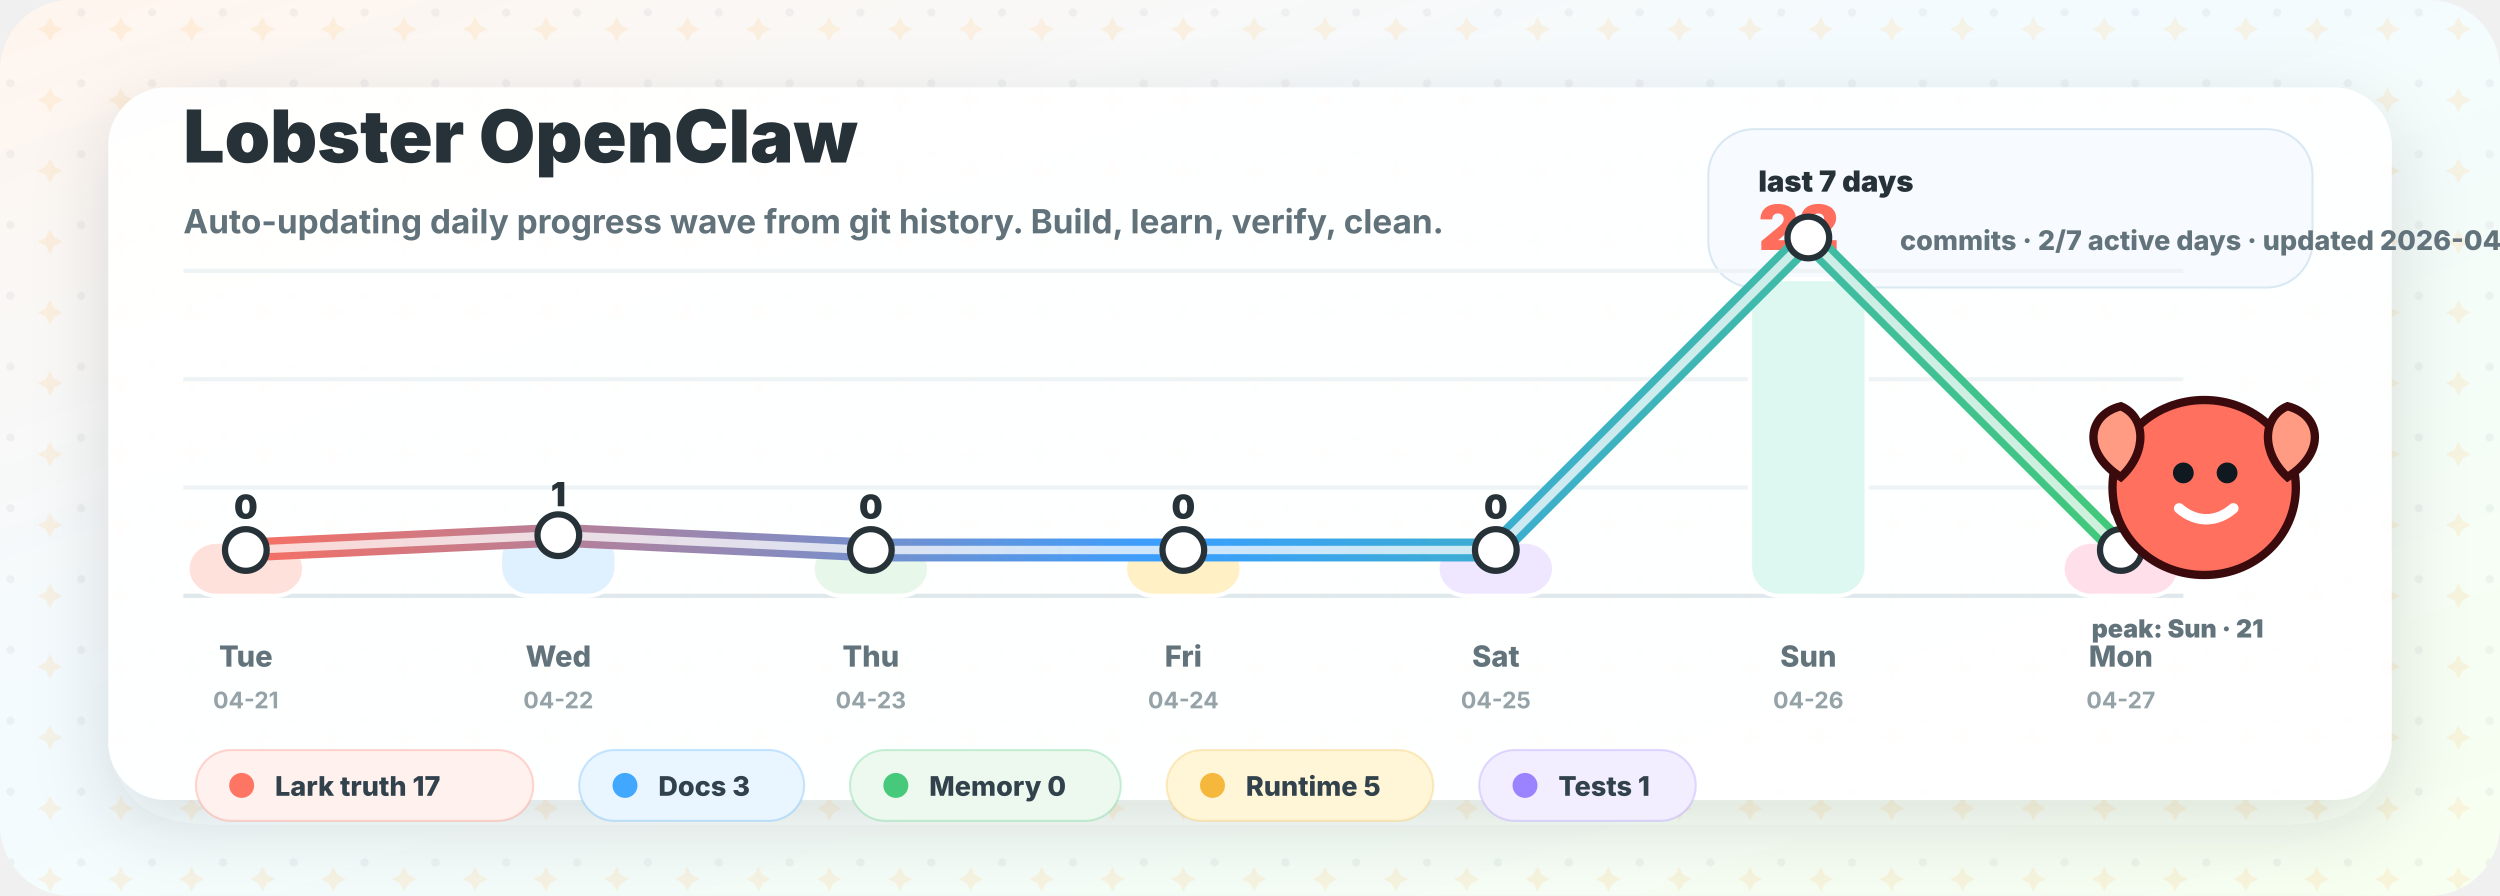
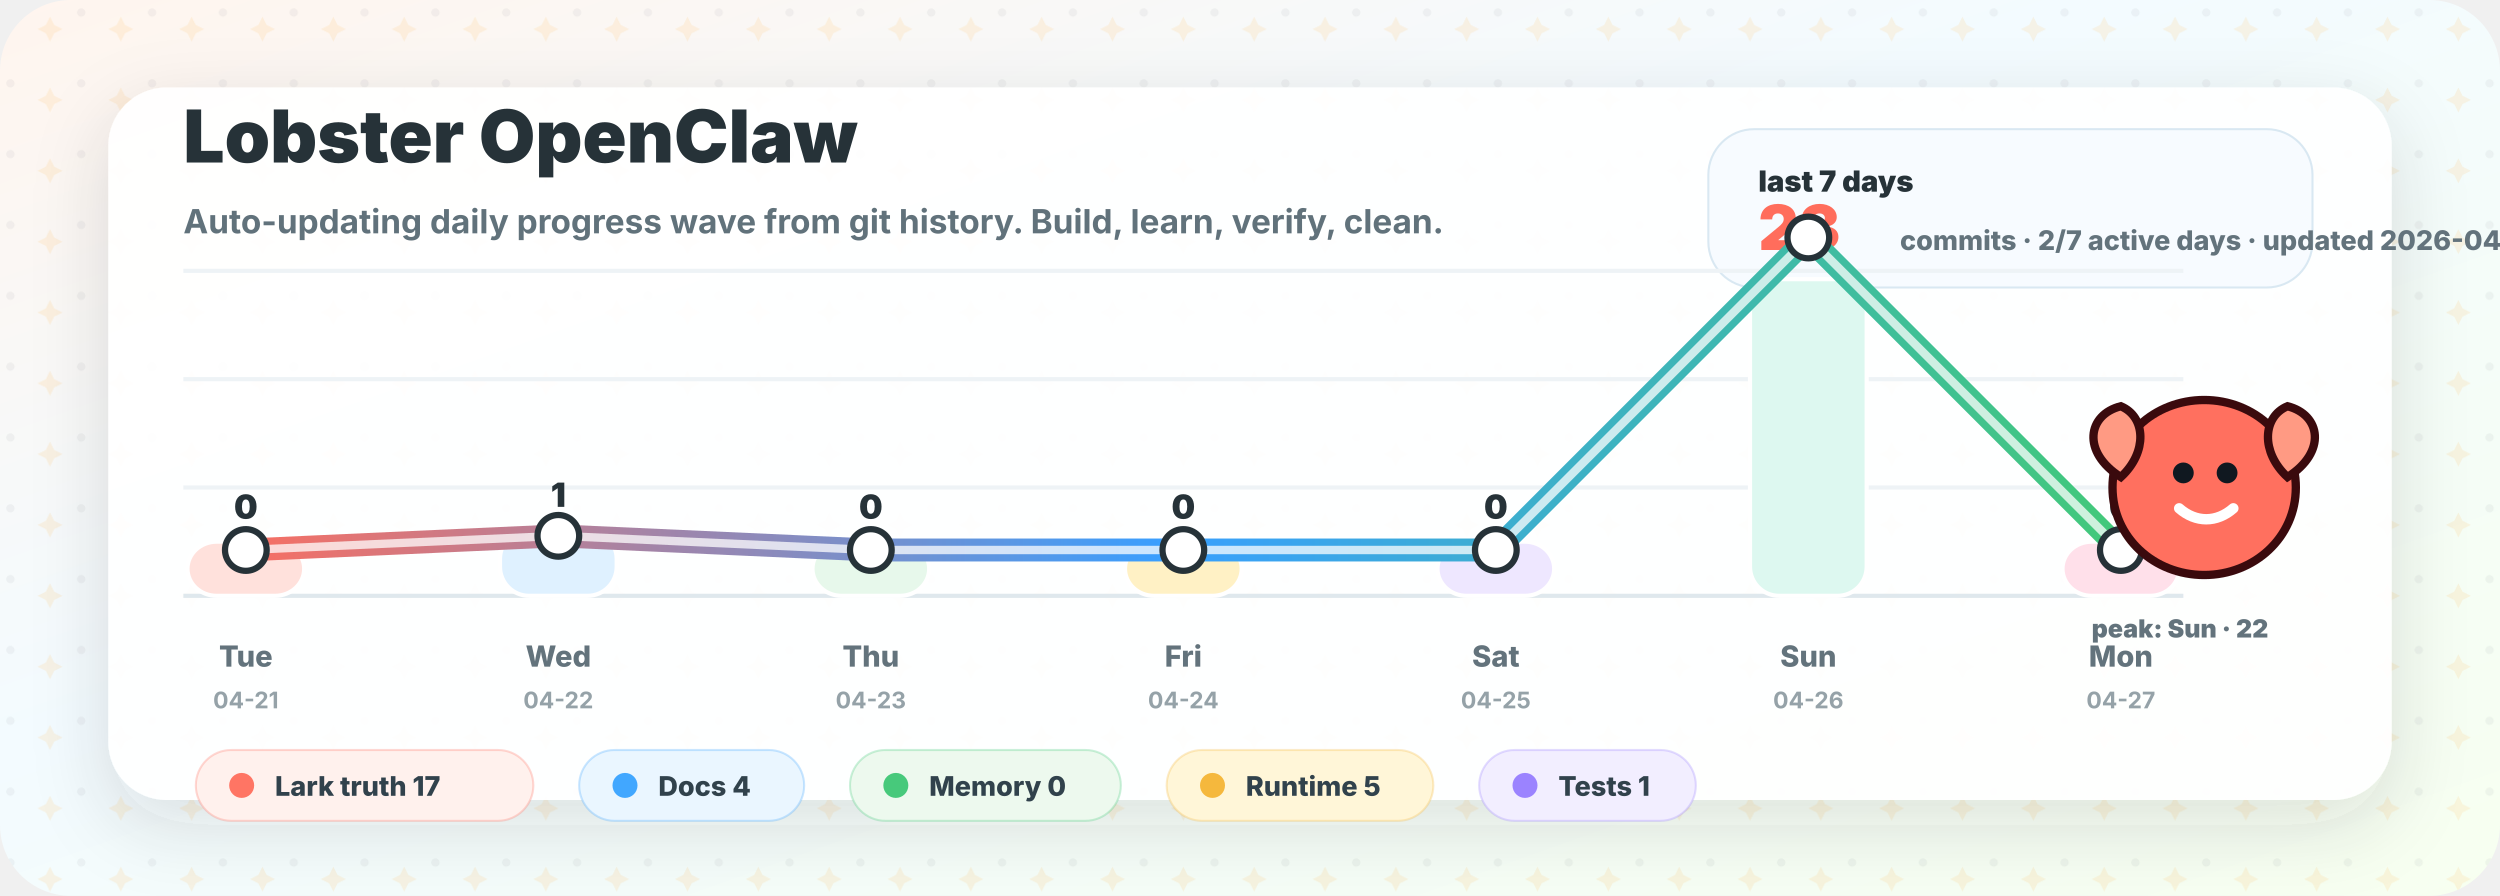
<svg xmlns="http://www.w3.org/2000/svg" width="1200" height="430" viewBox="0 0 1200 430" role="img" aria-labelledby="title desc">
  <defs>
    <linearGradient id="bg" x1="0" y1="0" x2="1" y2="1">
      <stop offset="0" stop-color="#fff5ee" />
      <stop offset="0.42" stop-color="#f3fbff" />
      <stop offset="1" stop-color="#f7fff0" />
    </linearGradient>
    <linearGradient id="wave" x1="100" y1="0" x2="1020" y2="0" gradientUnits="userSpaceOnUse">
      <stop offset="0" stop-color="#ff6d5c" />
      <stop offset="0.5" stop-color="#399fff" />
      <stop offset="1" stop-color="#42c978" />
    </linearGradient>
    <filter id="shadow" x="-20%" y="-20%" width="140%" height="140%">
      <feDropShadow dx="0" dy="12" stdDeviation="18" flood-color="#263238" flood-opacity="0.14" />
    </filter>
    <pattern id="sparkles" width="34" height="34" patternUnits="userSpaceOnUse">
      <circle cx="5" cy="6" r="2" fill="#263238" opacity="0.05" />
      <path d="M24 8 l2 4 l4 2 l-4 2 l-2 4 l-2 -4 l-4 -2 l4 -2 Z" fill="#ffb84d" opacity="0.14" />
    </pattern>
  </defs>
  <rect width="1200" height="430" rx="34" fill="url(#bg)" />
  <rect width="1200" height="430" rx="34" fill="url(#sparkles)" />
  <rect x="52" y="42" width="1096" height="342" rx="28" fill="#ffffff" opacity="0.94" filter="url(#shadow)" />
  <g transform="translate(88 78)">
    <text x="0" y="0" fill="#263238" font-family="Inter, ui-sans-serif, system-ui, -apple-system, BlinkMacSystemFont, Segoe UI, sans-serif" font-size="35" font-weight="900">Lobster OpenClaw</text>
    <text x="0" y="34" fill="#61727b" font-family="Inter, ui-sans-serif, system-ui, -apple-system, BlinkMacSystemFont, Segoe UI, sans-serif" font-size="16" font-weight="650">Auto-updating daily progress wave from git history. Build, learn, verify, clean.</text>
  </g>
  <g transform="translate(820 62)">
    <rect x="0" y="0" width="290" height="76" rx="22" fill="#f7fbff" stroke="#d9e8f2" />
    <text x="24" y="30" fill="#263238" font-family="Inter, ui-sans-serif, system-ui, -apple-system, BlinkMacSystemFont, Segoe UI, sans-serif" font-size="14" font-weight="900">last 7 days</text>
-     <text x="24" y="58" fill="#ff6d5c" font-family="Inter, ui-sans-serif, system-ui, -apple-system, BlinkMacSystemFont, Segoe UI, sans-serif" font-size="30" font-weight="950">22</text>
+     <text x="24" y="58" fill="#ff6d5c" font-family="Inter, ui-sans-serif, system-ui, -apple-system, BlinkMacSystemFont, Segoe UI, sans-serif" font-size="30" font-weight="950">23</text>
    <text x="92" y="58" fill="#63737c" font-family="Inter, ui-sans-serif, system-ui, -apple-system, BlinkMacSystemFont, Segoe UI, sans-serif" font-size="13" font-weight="800">commits · 2/7 active days · updated 2026-04-27</text>
  </g>
  <g transform="translate(0 0)">
    <line x1="88" y1="286" x2="1048" y2="286" stroke="#dfe8ed" stroke-width="2" />
    <line x1="88" y1="234" x2="1048" y2="234" stroke="#eef3f6" stroke-width="2" />
    <line x1="88" y1="182" x2="1048" y2="182" stroke="#eef3f6" stroke-width="2" />
    <line x1="88" y1="130" x2="1048" y2="130" stroke="#eef3f6" stroke-width="2" />
    <rect x="90.0" y="260.0" width="56" height="26.0" rx="14" fill="#ffe1dc" stroke="#ffffff" stroke-width="2" />
    <text x="118.0" y="249.0" text-anchor="middle" fill="#263238" font-family="Inter, ui-sans-serif, system-ui, -apple-system, BlinkMacSystemFont, Segoe UI, sans-serif" font-size="16" font-weight="900">0</text>
    <text x="118.0" y="320" text-anchor="middle" fill="#63737c" font-family="Inter, ui-sans-serif, system-ui, -apple-system, BlinkMacSystemFont, Segoe UI, sans-serif" font-size="14" font-weight="800">Tue</text>
    <text x="118.0" y="340" text-anchor="middle" fill="#95a2a8" font-family="Inter, ui-sans-serif, system-ui, -apple-system, BlinkMacSystemFont, Segoe UI, sans-serif" font-size="11" font-weight="700">04-21</text>
-     <rect x="240.0" y="254.0" width="56" height="32.0" rx="14" fill="#dff1ff" stroke="#ffffff" stroke-width="2" />
-     <text x="268.0" y="243.0" text-anchor="middle" fill="#263238" font-family="Inter, ui-sans-serif, system-ui, -apple-system, BlinkMacSystemFont, Segoe UI, sans-serif" font-size="16" font-weight="900">1</text>
+     <rect x="240.0" y="254.3" width="56" height="31.7" rx="14" fill="#dff1ff" stroke="#ffffff" stroke-width="2" />
+     <text x="268.0" y="243.3" text-anchor="middle" fill="#263238" font-family="Inter, ui-sans-serif, system-ui, -apple-system, BlinkMacSystemFont, Segoe UI, sans-serif" font-size="16" font-weight="900">1</text>
    <text x="268.0" y="320" text-anchor="middle" fill="#63737c" font-family="Inter, ui-sans-serif, system-ui, -apple-system, BlinkMacSystemFont, Segoe UI, sans-serif" font-size="14" font-weight="800">Wed</text>
    <text x="268.0" y="340" text-anchor="middle" fill="#95a2a8" font-family="Inter, ui-sans-serif, system-ui, -apple-system, BlinkMacSystemFont, Segoe UI, sans-serif" font-size="11" font-weight="700">04-22</text>
    <rect x="390.0" y="260.0" width="56" height="26.0" rx="14" fill="#e7f8eb" stroke="#ffffff" stroke-width="2" />
    <text x="418.0" y="249.0" text-anchor="middle" fill="#263238" font-family="Inter, ui-sans-serif, system-ui, -apple-system, BlinkMacSystemFont, Segoe UI, sans-serif" font-size="16" font-weight="900">0</text>
    <text x="418.0" y="320" text-anchor="middle" fill="#63737c" font-family="Inter, ui-sans-serif, system-ui, -apple-system, BlinkMacSystemFont, Segoe UI, sans-serif" font-size="14" font-weight="800">Thu</text>
    <text x="418.0" y="340" text-anchor="middle" fill="#95a2a8" font-family="Inter, ui-sans-serif, system-ui, -apple-system, BlinkMacSystemFont, Segoe UI, sans-serif" font-size="11" font-weight="700">04-23</text>
    <rect x="540.0" y="260.0" width="56" height="26.0" rx="14" fill="#fff1c5" stroke="#ffffff" stroke-width="2" />
    <text x="568.0" y="249.0" text-anchor="middle" fill="#263238" font-family="Inter, ui-sans-serif, system-ui, -apple-system, BlinkMacSystemFont, Segoe UI, sans-serif" font-size="16" font-weight="900">0</text>
    <text x="568.0" y="320" text-anchor="middle" fill="#63737c" font-family="Inter, ui-sans-serif, system-ui, -apple-system, BlinkMacSystemFont, Segoe UI, sans-serif" font-size="14" font-weight="800">Fri</text>
    <text x="568.0" y="340" text-anchor="middle" fill="#95a2a8" font-family="Inter, ui-sans-serif, system-ui, -apple-system, BlinkMacSystemFont, Segoe UI, sans-serif" font-size="11" font-weight="700">04-24</text>
    <rect x="690.0" y="260.0" width="56" height="26.0" rx="14" fill="#eee7ff" stroke="#ffffff" stroke-width="2" />
    <text x="718.0" y="249.0" text-anchor="middle" fill="#263238" font-family="Inter, ui-sans-serif, system-ui, -apple-system, BlinkMacSystemFont, Segoe UI, sans-serif" font-size="16" font-weight="900">0</text>
    <text x="718.0" y="320" text-anchor="middle" fill="#63737c" font-family="Inter, ui-sans-serif, system-ui, -apple-system, BlinkMacSystemFont, Segoe UI, sans-serif" font-size="14" font-weight="800">Sat</text>
    <text x="718.0" y="340" text-anchor="middle" fill="#95a2a8" font-family="Inter, ui-sans-serif, system-ui, -apple-system, BlinkMacSystemFont, Segoe UI, sans-serif" font-size="11" font-weight="700">04-25</text>
    <rect x="840.0" y="134.0" width="56" height="152.0" rx="14" fill="#ddf8f0" stroke="#ffffff" stroke-width="2" />
-     <text x="868.0" y="123.0" text-anchor="middle" fill="#263238" font-family="Inter, ui-sans-serif, system-ui, -apple-system, BlinkMacSystemFont, Segoe UI, sans-serif" font-size="16" font-weight="900">21</text>
+     <text x="868.0" y="123.0" text-anchor="middle" fill="#263238" font-family="Inter, ui-sans-serif, system-ui, -apple-system, BlinkMacSystemFont, Segoe UI, sans-serif" font-size="16" font-weight="900">22</text>
    <text x="868.0" y="320" text-anchor="middle" fill="#63737c" font-family="Inter, ui-sans-serif, system-ui, -apple-system, BlinkMacSystemFont, Segoe UI, sans-serif" font-size="14" font-weight="800">Sun</text>
    <text x="868.0" y="340" text-anchor="middle" fill="#95a2a8" font-family="Inter, ui-sans-serif, system-ui, -apple-system, BlinkMacSystemFont, Segoe UI, sans-serif" font-size="11" font-weight="700">04-26</text>
    <rect x="990.0" y="260.0" width="56" height="26.0" rx="14" fill="#ffe0ea" stroke="#ffffff" stroke-width="2" />
    <text x="1018.0" y="249.0" text-anchor="middle" fill="#263238" font-family="Inter, ui-sans-serif, system-ui, -apple-system, BlinkMacSystemFont, Segoe UI, sans-serif" font-size="16" font-weight="900">0</text>
    <text x="1018.0" y="320" text-anchor="middle" fill="#63737c" font-family="Inter, ui-sans-serif, system-ui, -apple-system, BlinkMacSystemFont, Segoe UI, sans-serif" font-size="14" font-weight="800">Mon</text>
    <text x="1018.0" y="340" text-anchor="middle" fill="#95a2a8" font-family="Inter, ui-sans-serif, system-ui, -apple-system, BlinkMacSystemFont, Segoe UI, sans-serif" font-size="11" font-weight="700">04-27</text>
-     <path d="M 118.0 264.0 L 268.0 256.9 L 418.0 264.0 L 568.0 264.0 L 718.0 264.0 L 868.0 114.0 L 1018.0 264.0" fill="none" stroke="url(#wave)" stroke-width="11" stroke-linecap="round" stroke-linejoin="round" />
-     <path d="M 118.0 264.0 L 268.0 256.9 L 418.0 264.0 L 568.0 264.0 L 718.0 264.0 L 868.0 114.0 L 1018.0 264.0" fill="none" stroke="#ffffff" stroke-width="4" stroke-linecap="round" stroke-linejoin="round" opacity="0.74" />
+     <path d="M 118.0 264.0 L 268.0 257.2 L 418.0 264.0 L 568.0 264.0 L 718.0 264.0 L 868.0 114.0 L 1018.0 264.0" fill="none" stroke="url(#wave)" stroke-width="11" stroke-linecap="round" stroke-linejoin="round" />
+     <path d="M 118.0 264.0 L 268.0 257.2 L 418.0 264.0 L 568.0 264.0 L 718.0 264.0 L 868.0 114.0 L 1018.0 264.0" fill="none" stroke="#ffffff" stroke-width="4" stroke-linecap="round" stroke-linejoin="round" opacity="0.74" />
    <circle cx="118.0" cy="264.0" r="10" fill="#ffffff" stroke="#263238" stroke-width="3" />
-     <circle cx="268.0" cy="256.9" r="10" fill="#ffffff" stroke="#263238" stroke-width="3" />
+     <circle cx="268.0" cy="257.2" r="10" fill="#ffffff" stroke="#263238" stroke-width="3" />
    <circle cx="418.0" cy="264.0" r="10" fill="#ffffff" stroke="#263238" stroke-width="3" />
    <circle cx="568.0" cy="264.0" r="10" fill="#ffffff" stroke="#263238" stroke-width="3" />
    <circle cx="718.0" cy="264.0" r="10" fill="#ffffff" stroke="#263238" stroke-width="3" />
    <circle cx="868.0" cy="114.0" r="10" fill="#ffffff" stroke="#263238" stroke-width="3" />
    <circle cx="1018.0" cy="264.0" r="10" fill="#ffffff" stroke="#263238" stroke-width="3" />
  </g>
  <g transform="translate(1010 190)">
    <path d="M48 2 C 72 2, 92 20, 92 44 C 92 68, 72 86, 48 86 C 24 86, 4 68, 4 44 C 4 20, 24 2, 48 2 Z" fill="#ff705f" stroke="#3a0a0d" stroke-width="4" />
    <circle cx="38" cy="37" r="5" fill="#101820" />
    <circle cx="59" cy="37" r="5" fill="#101820" />
    <path d="M36 54 C 44 61, 54 61, 62 54" fill="none" stroke="#ffffff" stroke-width="5" stroke-linecap="round" />
    <path d="M8 39 C -11 27, -8 9, 8 5 C 20 10, 21 27, 8 39 Z" fill="#ff9a83" stroke="#3a0a0d" stroke-width="4" />
    <path d="M88 39 C 107 27, 104 9, 88 5 C 76 10, 75 27, 88 39 Z" fill="#ff9a83" stroke="#3a0a0d" stroke-width="4" />
-     <text x="-6" y="116" fill="#63737c" font-family="Inter, ui-sans-serif, system-ui, -apple-system, BlinkMacSystemFont, Segoe UI, sans-serif" font-size="12" font-weight="900">peak: Sun · 21</text>
+     <text x="-6" y="116" fill="#63737c" font-family="Inter, ui-sans-serif, system-ui, -apple-system, BlinkMacSystemFont, Segoe UI, sans-serif" font-size="12" font-weight="900">peak: Sun · 22</text>
  </g>
  <g>
    <rect x="94" y="360" width="162" height="34" rx="17" fill="#fff1ed" stroke="#ff7564" stroke-opacity="0.28" />
    <circle cx="116" cy="377" r="6" fill="#ff7564" />
    <text x="132" y="382" fill="#31424c" font-family="Inter, ui-sans-serif, system-ui, -apple-system, BlinkMacSystemFont, Segoe UI, sans-serif" font-size="13" font-weight="800">Lark truth 17</text>
    <rect x="278" y="360" width="108" height="34" rx="17" fill="#eaf6ff" stroke="#41a7ff" stroke-opacity="0.28" />
    <circle cx="300" cy="377" r="6" fill="#41a7ff" />
-     <text x="316" y="382" fill="#31424c" font-family="Inter, ui-sans-serif, system-ui, -apple-system, BlinkMacSystemFont, Segoe UI, sans-serif" font-size="13" font-weight="800">Docs 3</text>
+     <text x="316" y="382" fill="#31424c" font-family="Inter, ui-sans-serif, system-ui, -apple-system, BlinkMacSystemFont, Segoe UI, sans-serif" font-size="13" font-weight="800">Docs 4</text>
    <rect x="408" y="360" width="130" height="34" rx="17" fill="#edf9ee" stroke="#47c97b" stroke-opacity="0.28" />
    <circle cx="430" cy="377" r="6" fill="#47c97b" />
    <text x="446" y="382" fill="#31424c" font-family="Inter, ui-sans-serif, system-ui, -apple-system, BlinkMacSystemFont, Segoe UI, sans-serif" font-size="13" font-weight="800">Memory 0</text>
    <rect x="560" y="360" width="128" height="34" rx="17" fill="#fff6d8" stroke="#f5b83d" stroke-opacity="0.28" />
    <circle cx="582" cy="377" r="6" fill="#f5b83d" />
    <text x="598" y="382" fill="#31424c" font-family="Inter, ui-sans-serif, system-ui, -apple-system, BlinkMacSystemFont, Segoe UI, sans-serif" font-size="13" font-weight="800">Runtime 5</text>
    <rect x="710" y="360" width="104" height="34" rx="17" fill="#f2eeff" stroke="#9b83ff" stroke-opacity="0.28" />
    <circle cx="732" cy="377" r="6" fill="#9b83ff" />
    <text x="748" y="382" fill="#31424c" font-family="Inter, ui-sans-serif, system-ui, -apple-system, BlinkMacSystemFont, Segoe UI, sans-serif" font-size="13" font-weight="800">Tests 1</text>
  </g>
</svg>
